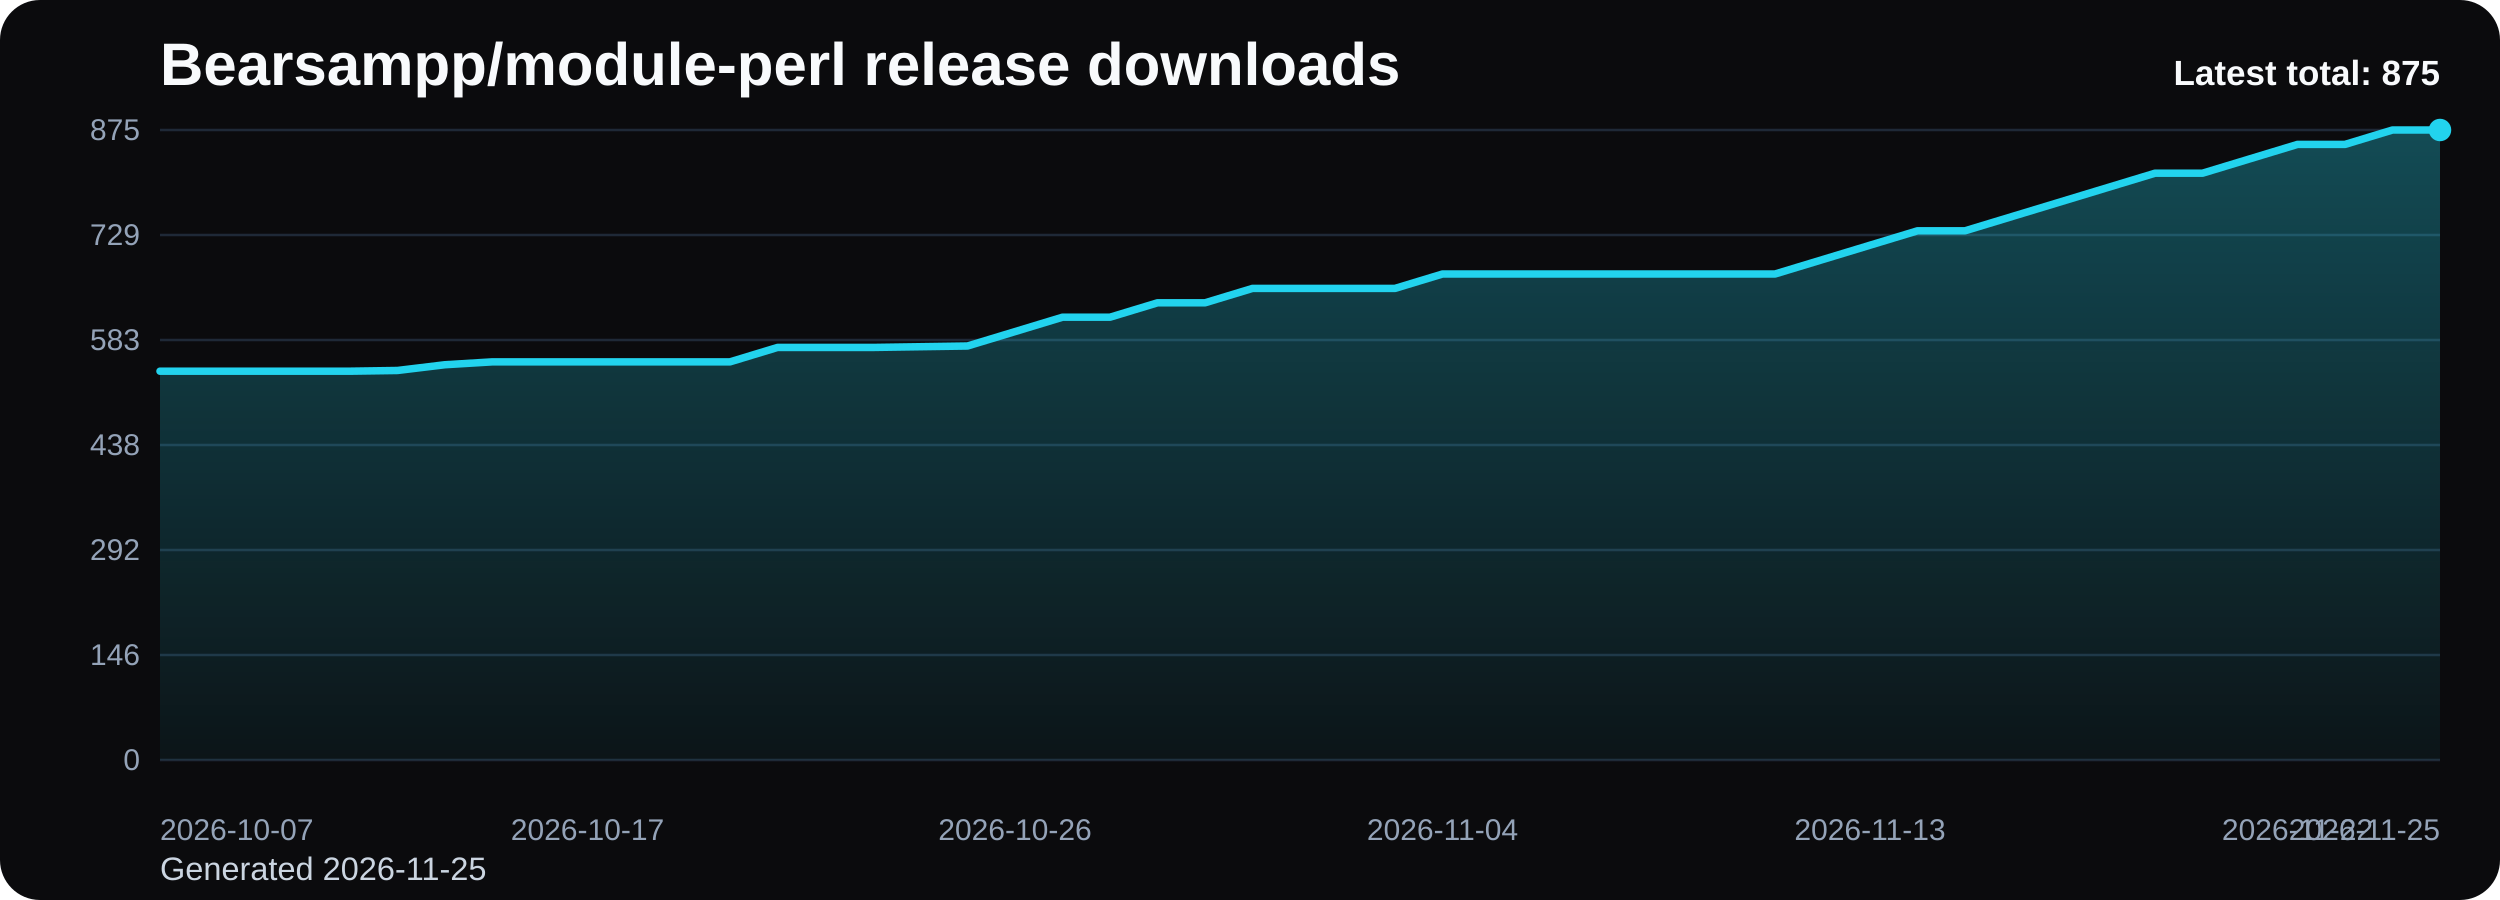
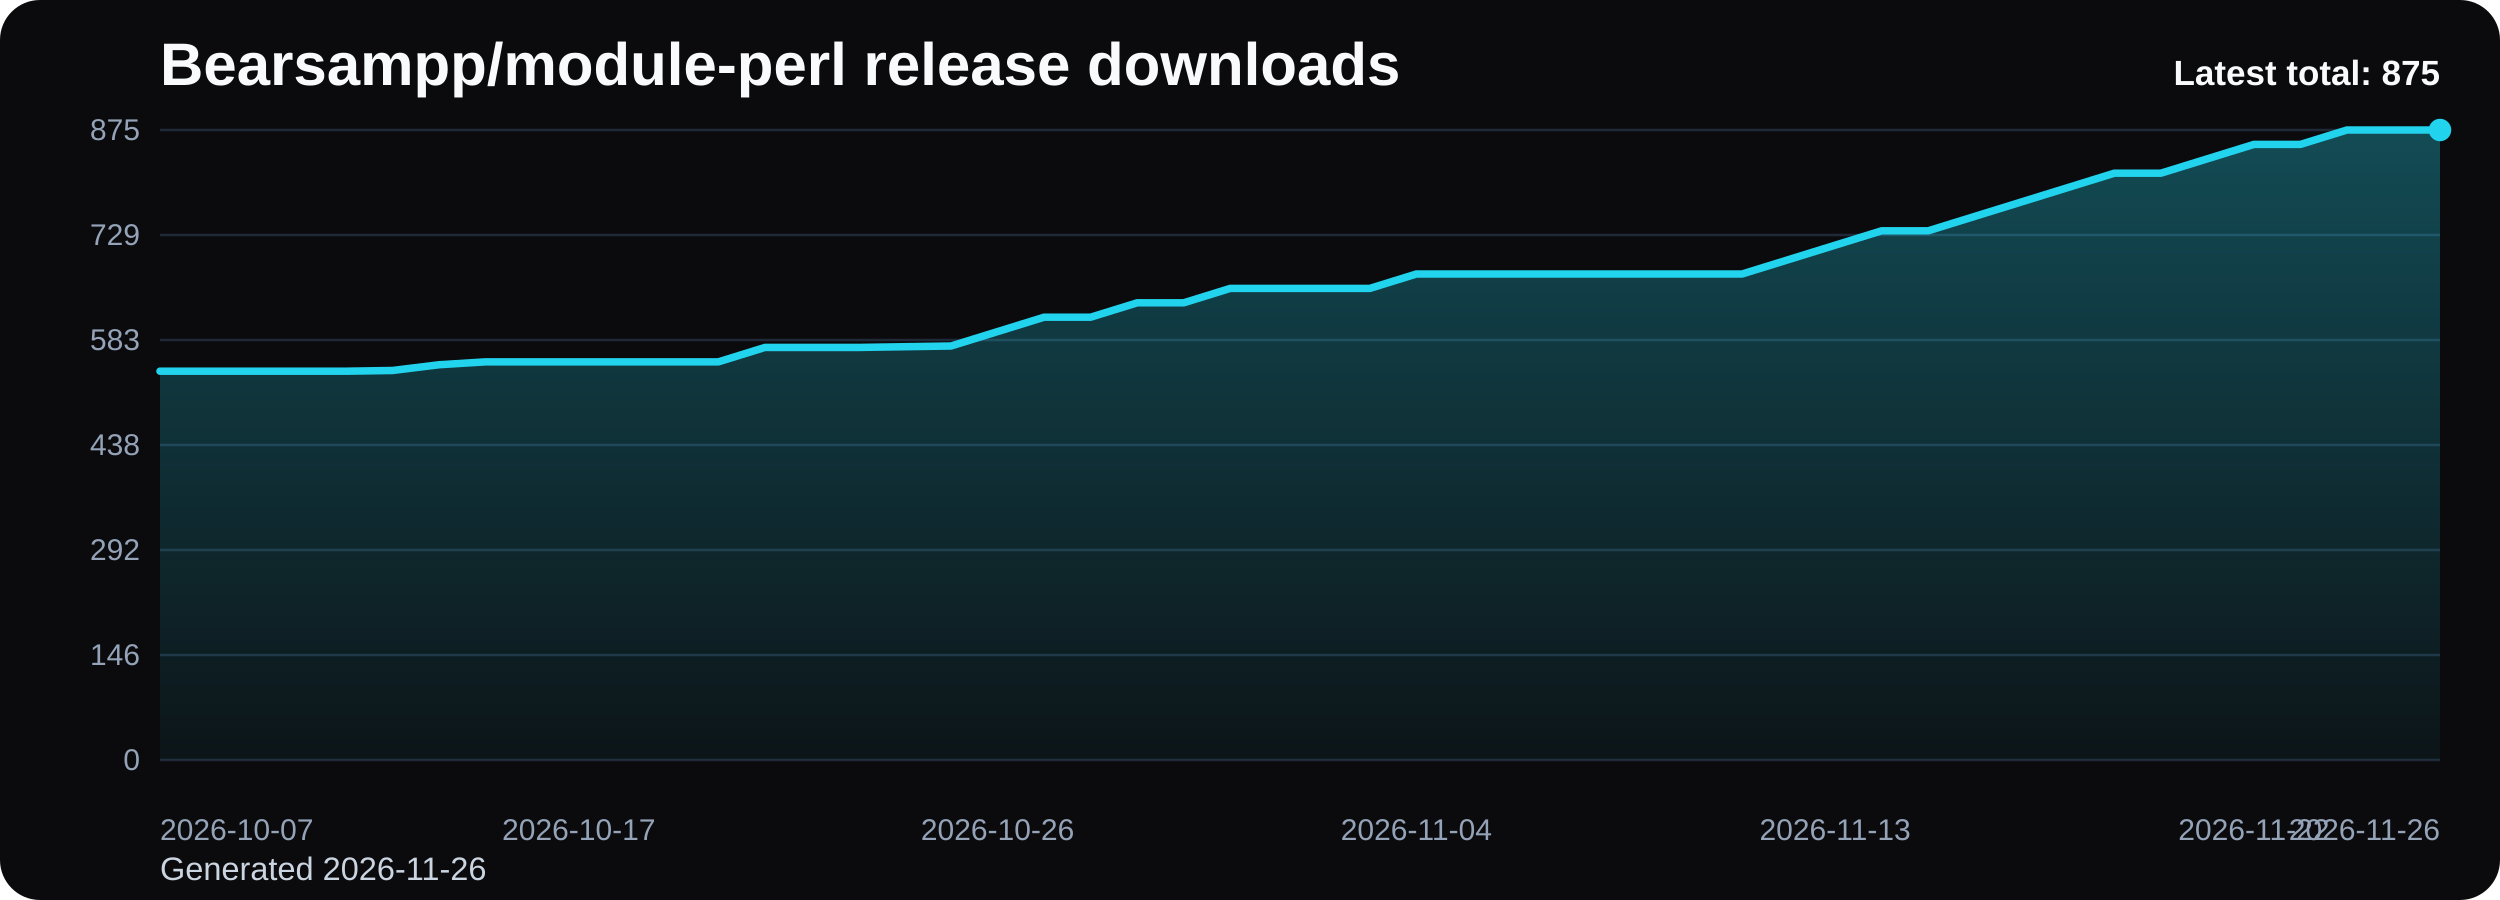
<svg xmlns="http://www.w3.org/2000/svg" viewBox="0 0 1000 360" role="img" aria-label="Bearsampp/module-perl release downloads chart">
  <defs>
    <linearGradient id="fill-total-trend-black" x1="0" y1="0" x2="0" y2="1">
      <stop offset="0%" stop-color="#22d3ee" stop-opacity="0.32" />
      <stop offset="100%" stop-color="#22d3ee" stop-opacity="0.05" />
    </linearGradient>
    <style>
      .bg { fill: #0b0b0d; }
      .title { font: 700 24px Arial, sans-serif; fill: #f8fafc; }
      .sub { font: 400 13px Arial, sans-serif; fill: #cbd5e1; }
      .grid { stroke: #1f2937; stroke-width: 1; }
      .axis { font: 400 12px Arial, sans-serif; fill: #94a3b8; }
      .line { fill: none; stroke: #22d3ee; stroke-width: 3; stroke-linecap: round; stroke-linejoin: round; }
      .dot { fill: #22d3ee; }
      .value { font: 600 11px Arial, sans-serif; fill: #cbd5e1; }
      .latest { font: 700 14px Arial, sans-serif; fill: #f8fafc; }
    </style>
  </defs>
  <rect class="bg" x="0" y="0" width="1000" height="360" rx="16" />
  <text class="title" x="64" y="34">Bearsampp/module-perl release downloads</text>
-   <text class="sub" x="64" y="352">Generated 2026-11-25</text>
+   <text class="sub" x="64" y="352">Generated 2026-11-26</text>
  <line x1="64" y1="52.00" x2="976" y2="52.00" class="grid" />
  <text x="56" y="56.00" text-anchor="end" class="axis">875</text>
  <line x1="64" y1="94.00" x2="976" y2="94.00" class="grid" />
  <text x="56" y="98.00" text-anchor="end" class="axis">729</text>
  <line x1="64" y1="136.00" x2="976" y2="136.00" class="grid" />
  <text x="56" y="140.00" text-anchor="end" class="axis">583</text>
  <line x1="64" y1="178.00" x2="976" y2="178.00" class="grid" />
  <text x="56" y="182.00" text-anchor="end" class="axis">438</text>
  <line x1="64" y1="220.00" x2="976" y2="220.00" class="grid" />
  <text x="56" y="224.00" text-anchor="end" class="axis">292</text>
  <line x1="64" y1="262.00" x2="976" y2="262.00" class="grid" />
  <text x="56" y="266.00" text-anchor="end" class="axis">146</text>
  <line x1="64" y1="304.00" x2="976" y2="304.00" class="grid" />
  <text x="56" y="308.00" text-anchor="end" class="axis">0</text>
-   <path d="M 64.00 304 L 64.00 148.48 L 83.00 148.48 L 102.00 148.48 L 121.00 148.48 L 140.00 148.48 L 159.00 148.19 L 178.00 145.89 L 197.00 144.74 L 216.00 144.74 L 235.00 144.74 L 254.00 144.74 L 273.00 144.74 L 292.00 144.74 L 311.00 138.98 L 330.00 138.98 L 349.00 138.98 L 368.00 138.69 L 387.00 138.40 L 406.00 132.64 L 425.00 126.88 L 444.00 126.88 L 463.00 121.12 L 482.00 121.12 L 501.00 115.36 L 520.00 115.36 L 539.00 115.36 L 558.00 115.36 L 577.00 109.60 L 596.00 109.60 L 615.00 109.60 L 634.00 109.60 L 653.00 109.60 L 672.00 109.60 L 691.00 109.60 L 710.00 109.60 L 729.00 103.84 L 748.00 98.08 L 767.00 92.32 L 786.00 92.32 L 805.00 86.56 L 824.00 80.80 L 843.00 75.04 L 862.00 69.28 L 881.00 69.28 L 900.00 63.52 L 919.00 57.76 L 938.00 57.76 L 957.00 52.00 L 976.00 52.00 L 976.00 304 Z" fill="url(#fill-total-trend-black)" />
-   <polyline class="line" points="64.00,148.48 83.00,148.48 102.00,148.48 121.00,148.48 140.00,148.48 159.00,148.19 178.00,145.89 197.00,144.74 216.00,144.74 235.00,144.74 254.00,144.74 273.00,144.74 292.00,144.74 311.00,138.98 330.00,138.98 349.00,138.98 368.00,138.69 387.00,138.40 406.00,132.64 425.00,126.88 444.00,126.88 463.00,121.12 482.00,121.12 501.00,115.36 520.00,115.36 539.00,115.36 558.00,115.36 577.00,109.60 596.00,109.60 615.00,109.60 634.00,109.60 653.00,109.60 672.00,109.60 691.00,109.60 710.00,109.60 729.00,103.84 748.00,98.08 767.00,92.32 786.00,92.32 805.00,86.56 824.00,80.80 843.00,75.04 862.00,69.28 881.00,69.28 900.00,63.52 919.00,57.76 938.00,57.76 957.00,52.00 976.00,52.00" />
+   <path d="M 64.00 304 L 64.00 148.48 L 82.61 148.48 L 101.22 148.48 L 119.84 148.48 L 138.45 148.48 L 157.06 148.19 L 175.67 145.89 L 194.29 144.74 L 212.90 144.74 L 231.51 144.74 L 250.12 144.74 L 268.73 144.74 L 287.35 144.74 L 305.96 138.98 L 324.57 138.98 L 343.18 138.98 L 361.80 138.69 L 380.41 138.40 L 399.02 132.64 L 417.63 126.88 L 436.24 126.88 L 454.86 121.12 L 473.47 121.12 L 492.08 115.36 L 510.69 115.36 L 529.31 115.36 L 547.92 115.36 L 566.53 109.60 L 585.14 109.60 L 603.76 109.60 L 622.37 109.60 L 640.98 109.60 L 659.59 109.60 L 678.20 109.60 L 696.82 109.60 L 715.43 103.84 L 734.04 98.08 L 752.65 92.32 L 771.27 92.32 L 789.88 86.56 L 808.49 80.80 L 827.10 75.04 L 845.71 69.28 L 864.33 69.28 L 882.94 63.52 L 901.55 57.76 L 920.16 57.76 L 938.78 52.00 L 957.39 52.00 L 976.00 52.00 L 976.00 304 Z" fill="url(#fill-total-trend-black)" />
+   <polyline class="line" points="64.00,148.48 82.61,148.48 101.22,148.48 119.84,148.48 138.45,148.48 157.06,148.19 175.67,145.89 194.29,144.74 212.90,144.74 231.51,144.74 250.12,144.74 268.73,144.74 287.35,144.74 305.96,138.98 324.57,138.98 343.18,138.98 361.80,138.69 380.41,138.40 399.02,132.64 417.63,126.88 436.24,126.88 454.86,121.12 473.47,121.12 492.08,115.36 510.69,115.36 529.31,115.36 547.92,115.36 566.53,109.60 585.14,109.60 603.76,109.60 622.37,109.60 640.98,109.60 659.59,109.60 678.20,109.60 696.82,109.60 715.43,103.84 734.04,98.08 752.65,92.32 771.27,92.32 789.88,86.56 808.49,80.80 827.10,75.04 845.71,69.28 864.33,69.28 882.94,63.52 901.55,57.76 920.16,57.76 938.78,52.00 957.39,52.00 976.00,52.00" />
  <circle class="dot" cx="976.00" cy="52.00" r="4.5" />
  <text class="axis" x="64.00" y="336" text-anchor="start">2026-10-07</text>
-   <text class="axis" x="235.00" y="336" text-anchor="middle">2026-10-17</text>
-   <text class="axis" x="406.00" y="336" text-anchor="middle">2026-10-26</text>
-   <text class="axis" x="577.00" y="336" text-anchor="middle">2026-11-04</text>
-   <text class="axis" x="748.00" y="336" text-anchor="middle">2026-11-13</text>
-   <text class="axis" x="919.00" y="336" text-anchor="middle">2026-11-22</text>
-   <text class="axis" x="976.00" y="336" text-anchor="end">2026-11-25</text>
+   <text class="axis" x="231.51" y="336" text-anchor="middle">2026-10-17</text>
+   <text class="axis" x="399.02" y="336" text-anchor="middle">2026-10-26</text>
+   <text class="axis" x="566.53" y="336" text-anchor="middle">2026-11-04</text>
+   <text class="axis" x="734.04" y="336" text-anchor="middle">2026-11-13</text>
+   <text class="axis" x="901.55" y="336" text-anchor="middle">2026-11-22</text>
+   <text class="axis" x="976.00" y="336" text-anchor="end">2026-11-26</text>
  <text class="latest" x="976" y="34" text-anchor="end">Latest total: 875</text>
</svg>
